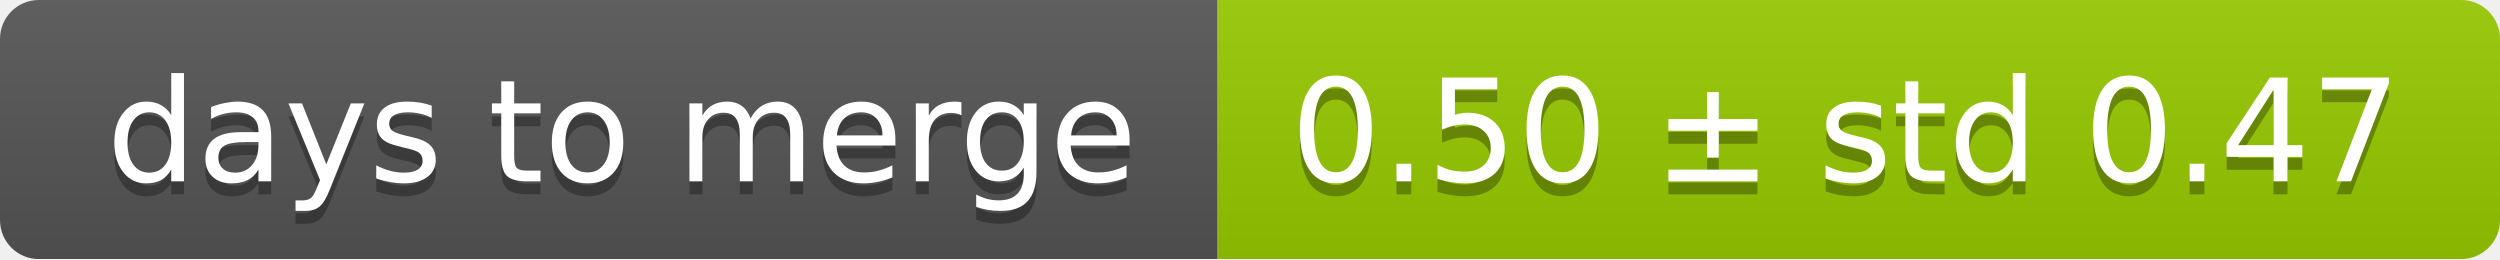
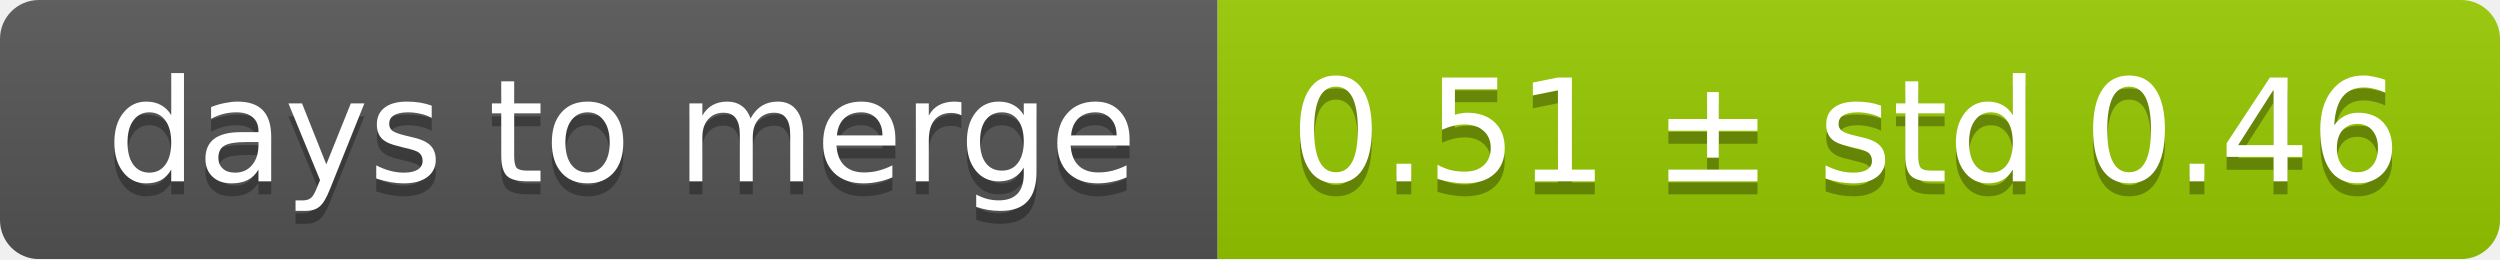
<svg xmlns="http://www.w3.org/2000/svg" width="193" height="20">
  <linearGradient id="smooth" x2="0" y2="100%">
    <stop offset="0" stop-color="#bbb" stop-opacity=".1" />
    <stop offset="1" stop-opacity=".1" />
  </linearGradient>
  <mask id="round">
    <rect width="193" height="20" rx="3" fill="#fff" />
  </mask>
  <g mask="url(#round)">
    <rect width="94" height="20" fill="#555" />
    <rect x="94" width="99" height="20" fill="#97ca00" />
    <rect width="193" height="20" fill="url(#smooth)" />
  </g>
  <g fill="#fff" text-anchor="middle" font-family="DejaVu Sans,Verdana,Geneva,sans-serif" font-size="11">
    <text x="48" y="15" fill="#010101" fill-opacity=".3">days to merge</text>
    <text x="48" y="14">days to merge</text>
-     <text x="142.5" y="15" fill="#010101" fill-opacity=".3">0.50 ± std 0.47</text>
-     <text x="142.5" y="14">0.50 ± std 0.47</text>
+     <text x="142.5" y="15" fill="#010101" fill-opacity=".3">0.51 ± std 0.46</text>
+     <text x="142.5" y="14">0.51 ± std 0.46</text>
  </g>
</svg>
